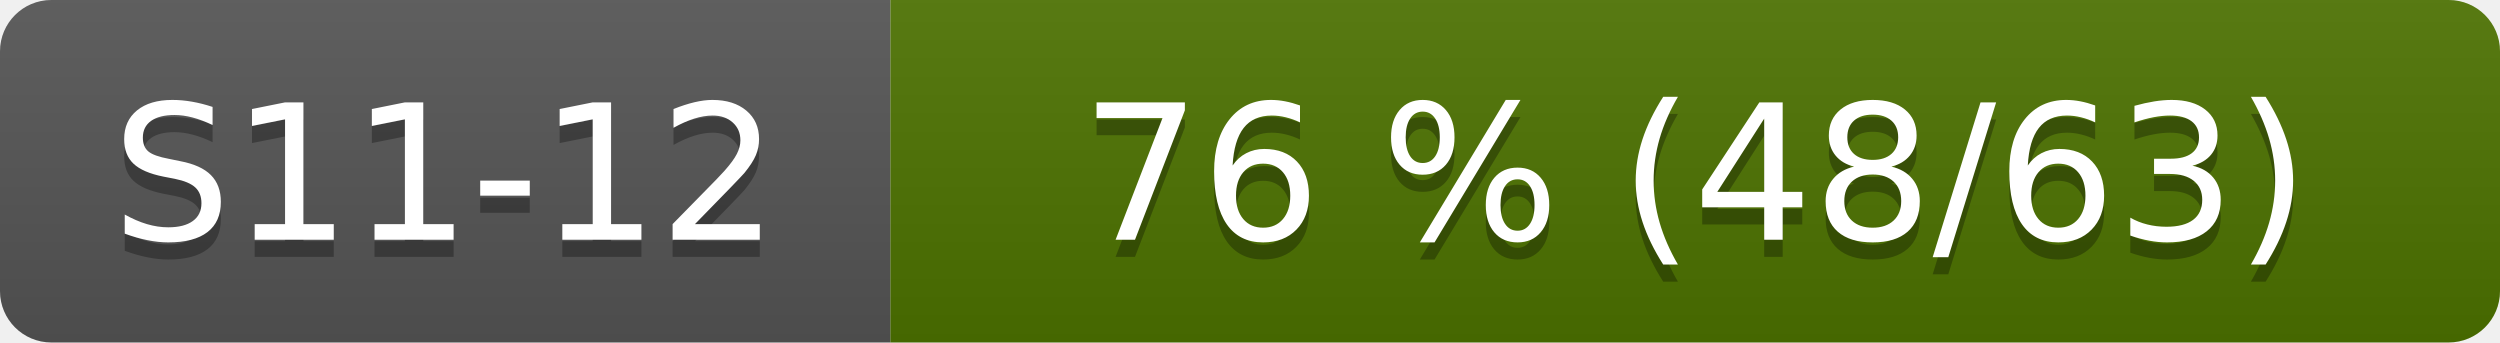
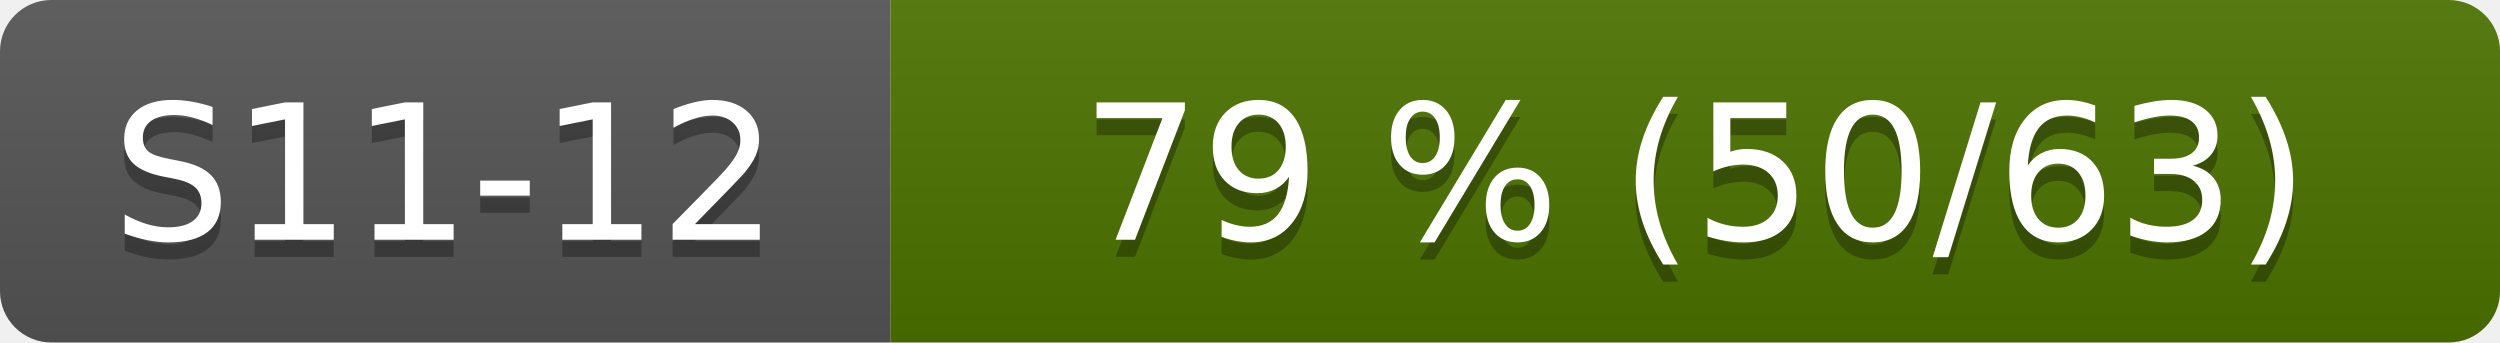
- <svg xmlns="http://www.w3.org/2000/svg" width="146" height="20" role="img" aria-label="S11-12: 76 % (48/63)">
+ <svg xmlns="http://www.w3.org/2000/svg" width="146" height="20" role="img" aria-label="S11-12: 79 % (50/63)">
  <linearGradient id="s" x2="0" y2="100%">
    <stop offset="0" stop-color="#bbb" stop-opacity=".1" />
    <stop offset="1" stop-opacity=".1" />
  </linearGradient>
  <clipPath id="r">
    <rect width="146" height="20" rx="3" fill="#fff" />
  </clipPath>
  <g clip-path="url(#r)">
    <rect width="52" height="20" fill="#555" />
    <rect x="52" width="94" height="20" fill="#4d7300" />
    <rect width="146" height="20" fill="url(#s)" />
  </g>
  <g fill="#fff" text-anchor="middle" font-family="Verdana,Geneva,DejaVu Sans,sans-serif" font-size="110">
    <text x="260" y="150" fill="#010101" fill-opacity=".3" transform="scale(.1)">S11-12</text>
    <text x="260" y="140" transform="scale(.1)">S11-12</text>
-     <text x="990" y="150" fill="#010101" fill-opacity=".3" transform="scale(.1)">76 % (48/63)</text>
-     <text x="990" y="140" transform="scale(.1)">76 % (48/63)</text>
+     <text x="990" y="150" fill="#010101" fill-opacity=".3" transform="scale(.1)">79 % (50/63)</text>
+     <text x="990" y="140" transform="scale(.1)">79 % (50/63)</text>
  </g>
</svg>
